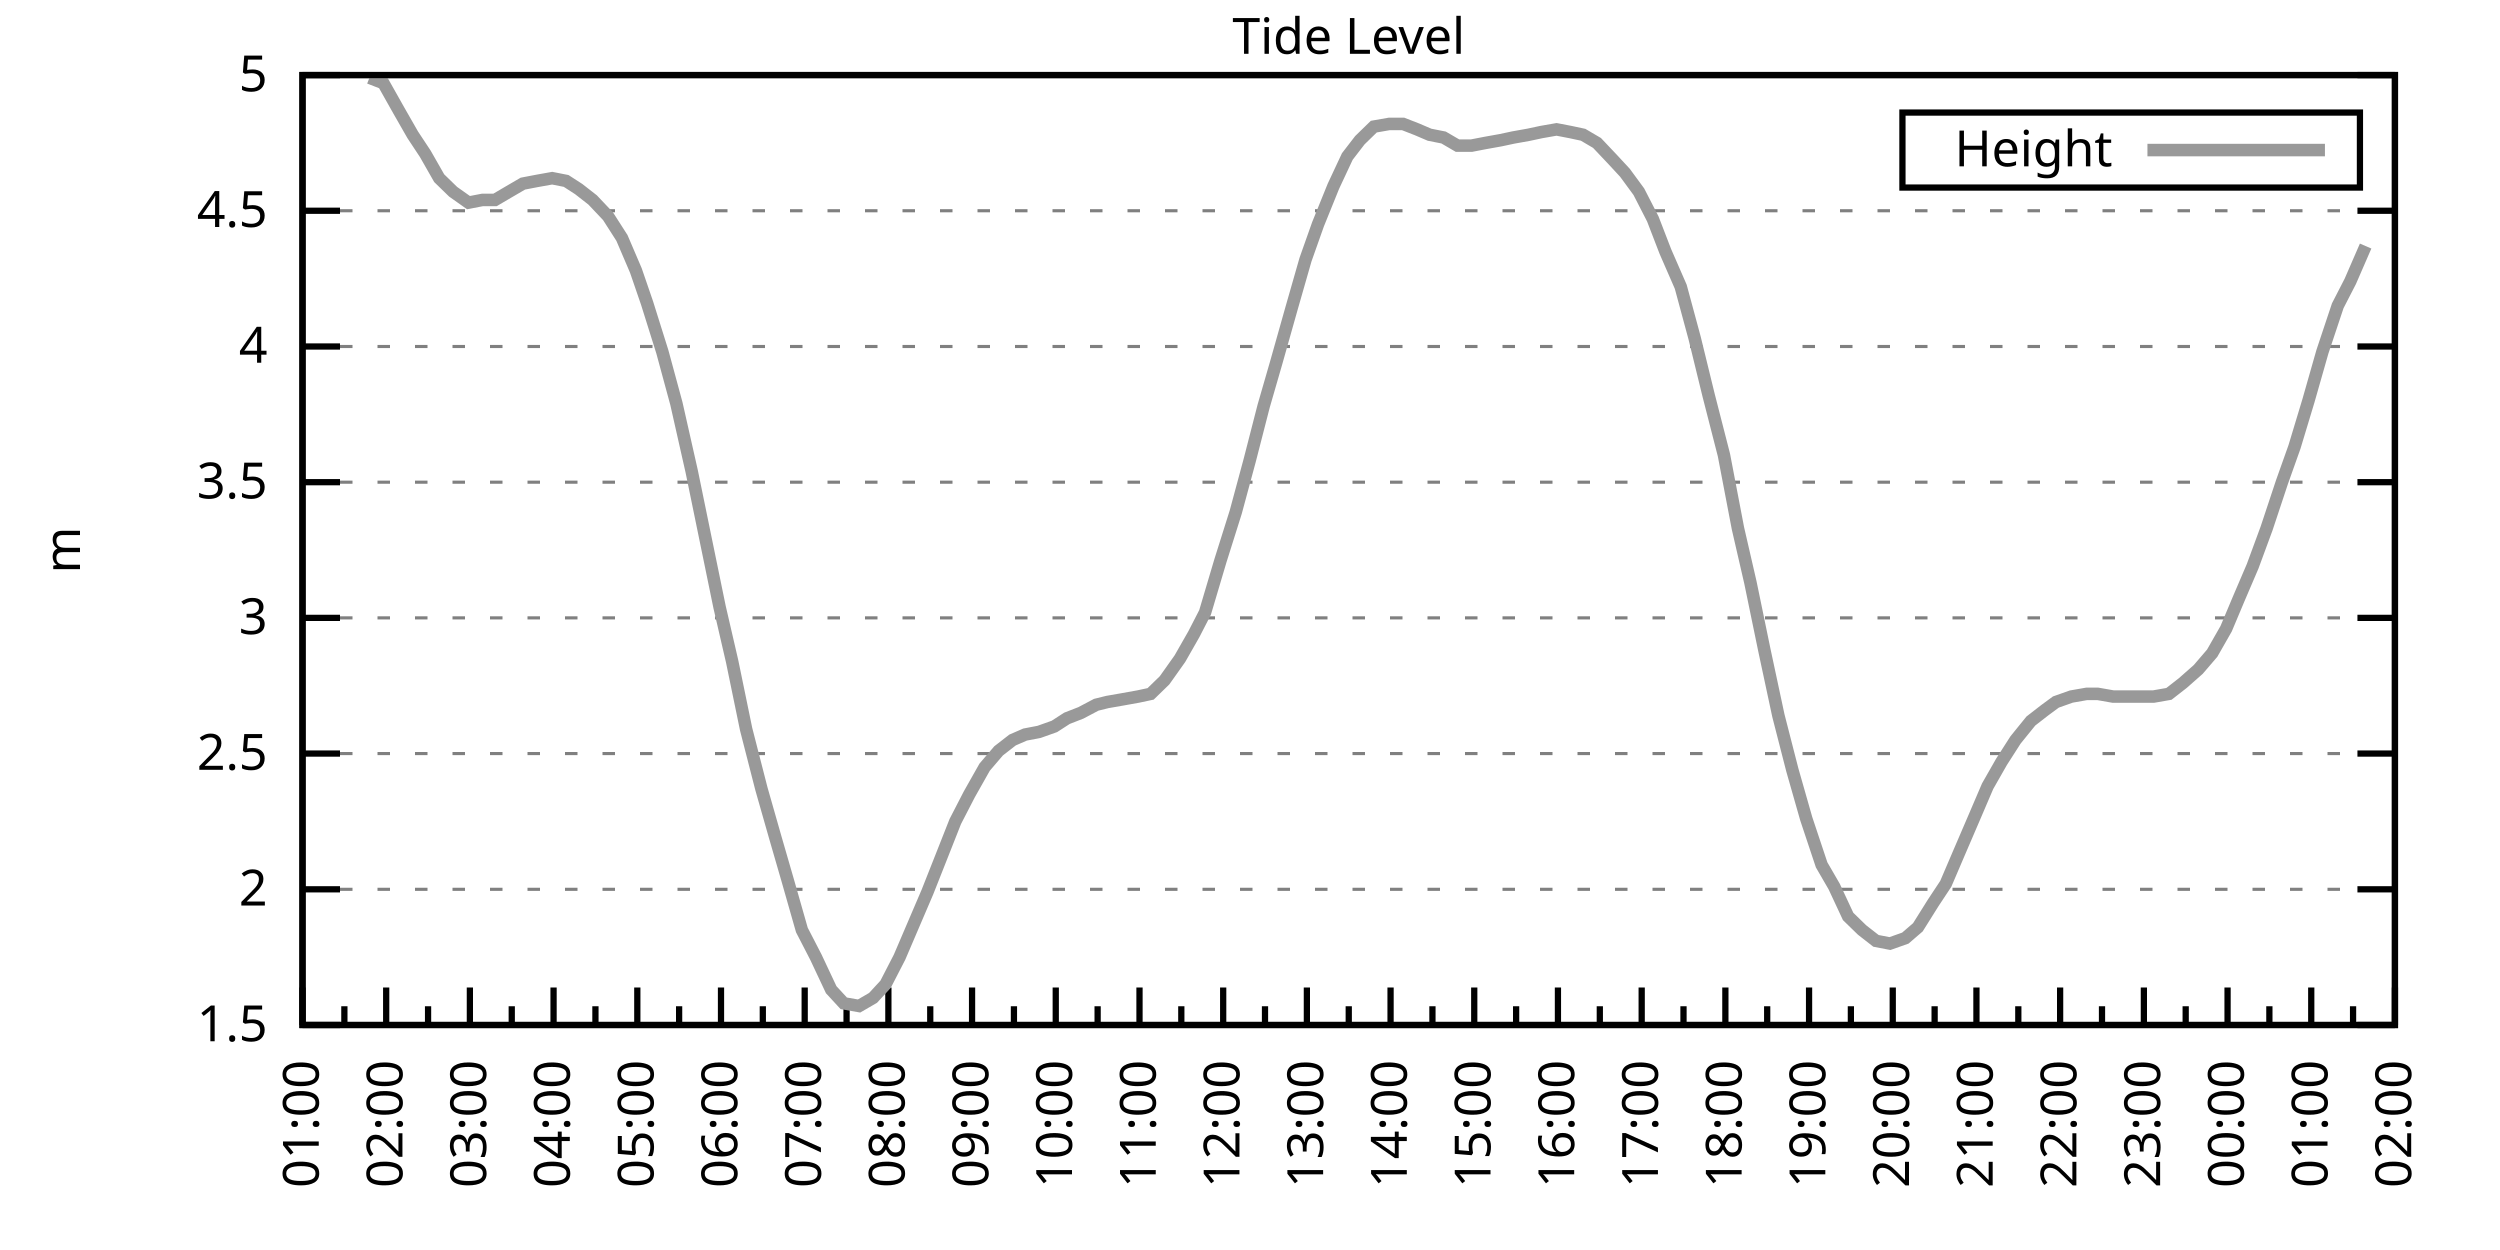
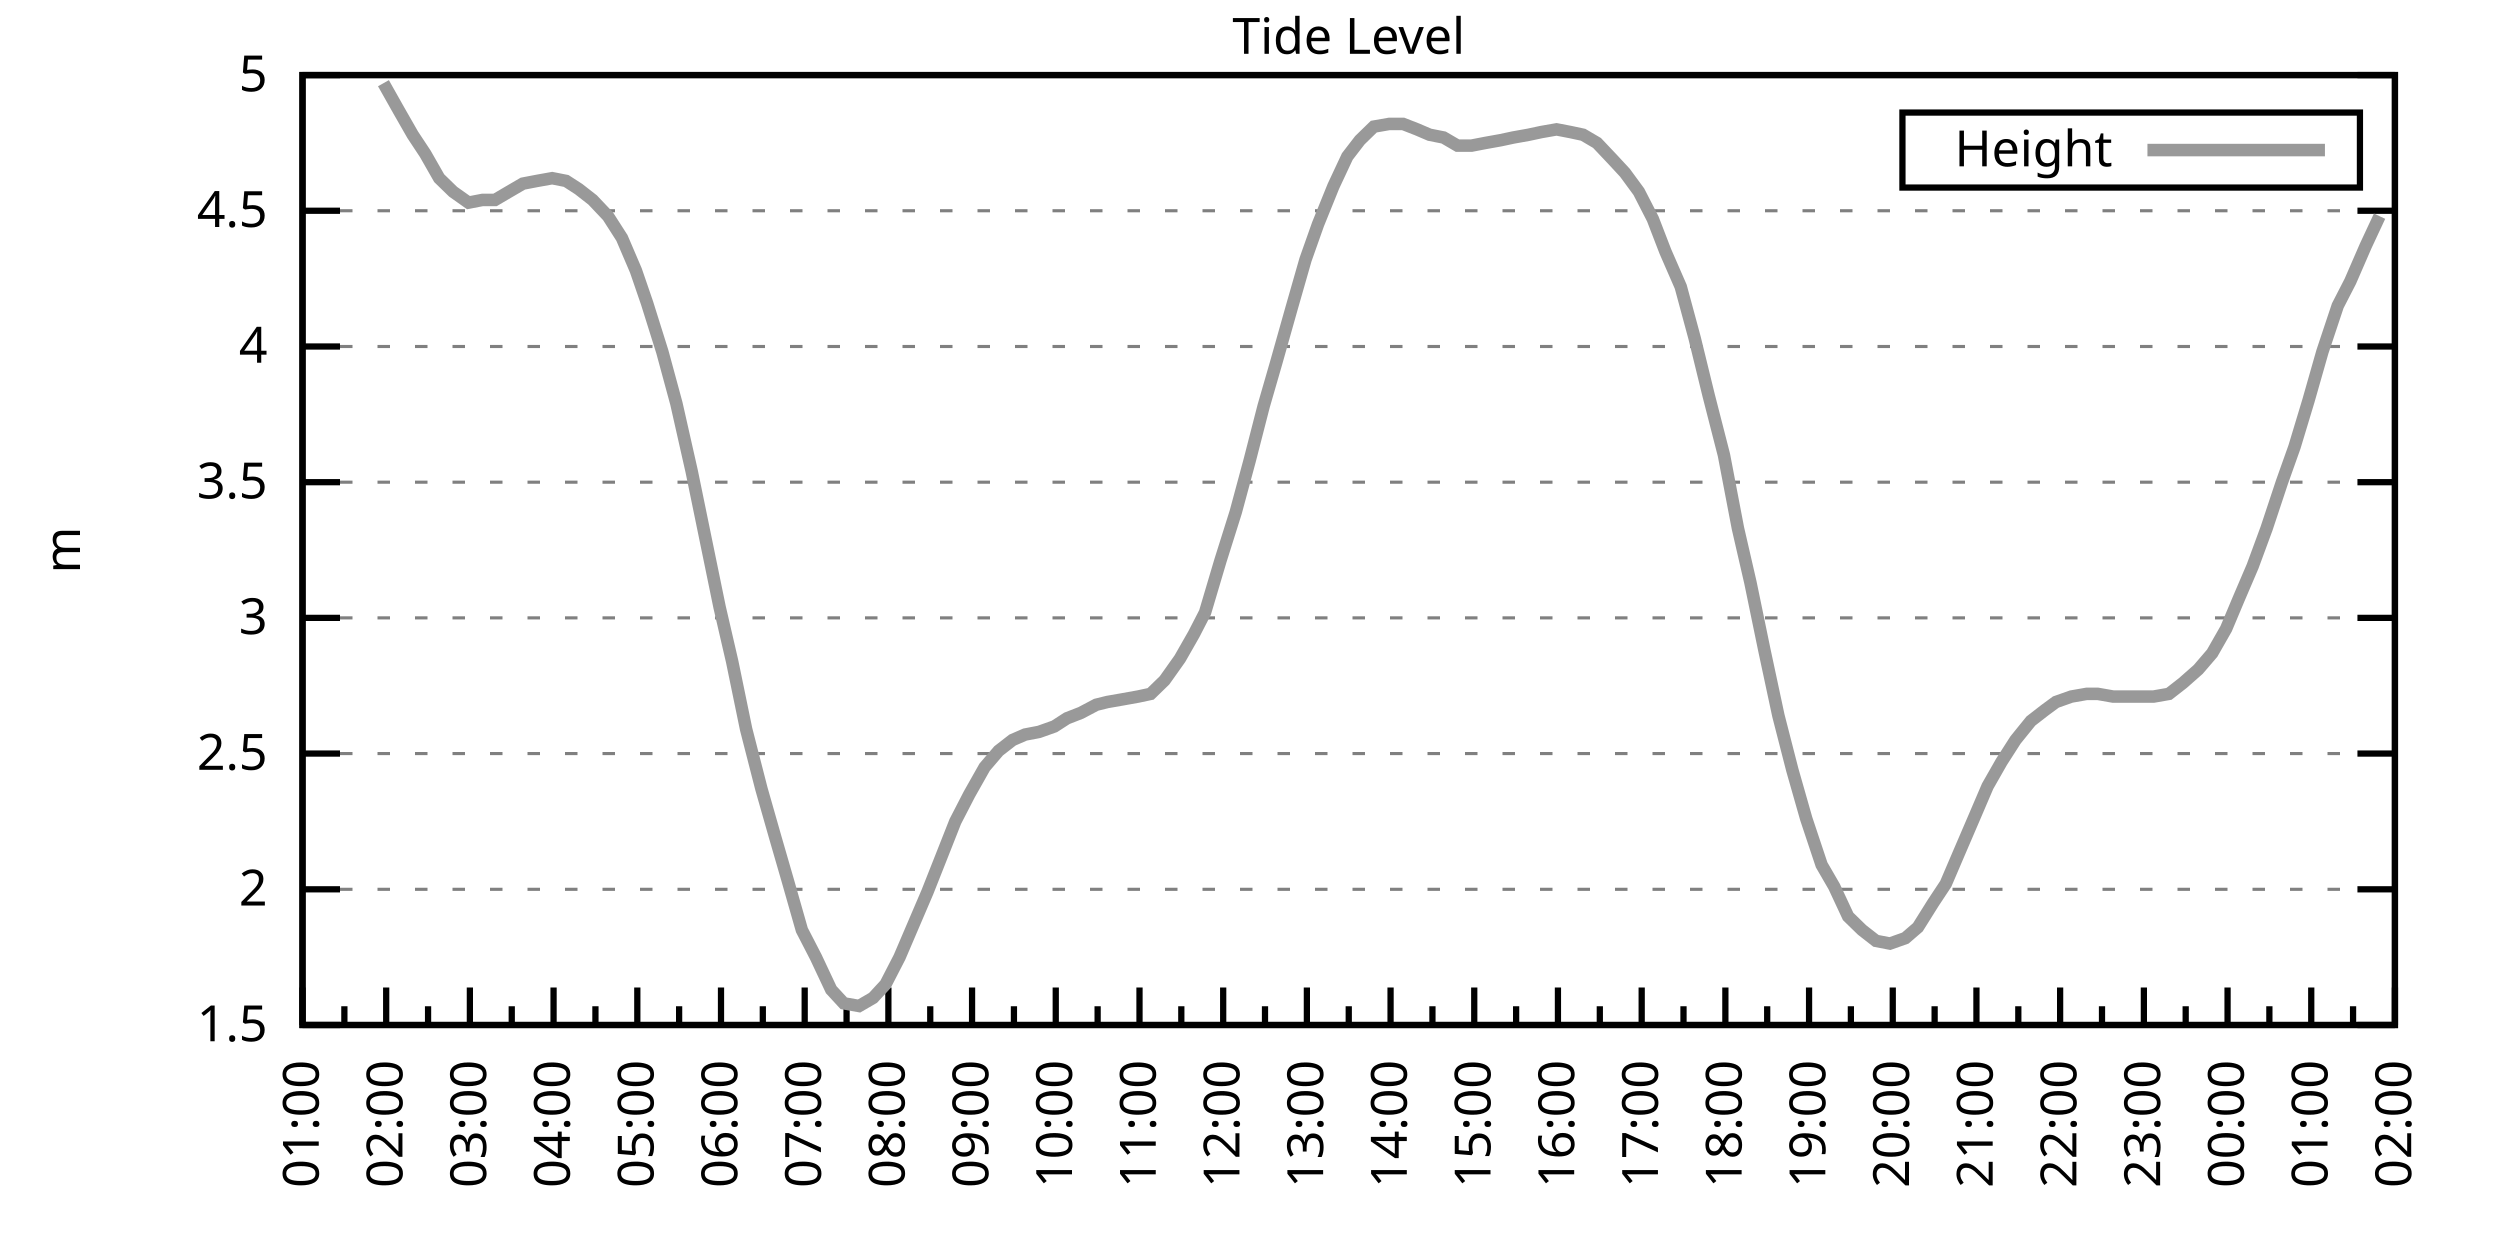
<svg xmlns="http://www.w3.org/2000/svg" xmlns:xlink="http://www.w3.org/1999/xlink" width="400" height="200" viewBox="0 0 400 200">
  <g id="gnuplot_canvas">
    <rect x="0" y="0" width="400" height="200" fill="none" />
    <defs>
      <circle id="gpDot" r="0.5" stroke-width="0.5" stroke="currentColor" />
      <path id="gpPt0" stroke-width="0.333" stroke="currentColor" d="M-1,0 h2 M0,-1 v2" />
      <path id="gpPt1" stroke-width="0.333" stroke="currentColor" d="M-1,-1 L1,1 M1,-1 L-1,1" />
      <path id="gpPt2" stroke-width="0.333" stroke="currentColor" d="M-1,0 L1,0 M0,-1 L0,1 M-1,-1 L1,1 M-1,1 L1,-1" />
      <rect id="gpPt3" stroke-width="0.333" stroke="currentColor" x="-1" y="-1" width="2" height="2" />
      <rect id="gpPt4" stroke-width="0.333" stroke="currentColor" fill="currentColor" x="-1" y="-1" width="2" height="2" />
      <circle id="gpPt5" stroke-width="0.333" stroke="currentColor" cx="0" cy="0" r="1" />
      <use xlink:href="#gpPt5" id="gpPt6" fill="currentColor" stroke="none" />
      <path id="gpPt7" stroke-width="0.333" stroke="currentColor" d="M0,-1.33 L-1.33,0.67 L1.33,0.67 z" />
      <use xlink:href="#gpPt7" id="gpPt8" fill="currentColor" stroke="none" />
      <use xlink:href="#gpPt7" id="gpPt9" stroke="currentColor" transform="rotate(180)" />
      <use xlink:href="#gpPt9" id="gpPt10" fill="currentColor" stroke="none" />
      <use xlink:href="#gpPt3" id="gpPt11" stroke="currentColor" transform="rotate(45)" />
      <use xlink:href="#gpPt11" id="gpPt12" fill="currentColor" stroke="none" />
      <path id="gpPt13" stroke-width="0.333" stroke="currentColor" d="M0,1.330 L1.265,0.411 L0.782,-1.067 L-0.782,-1.076 L-1.265,0.411 z" />
      <use xlink:href="#gpPt13" id="gpPt14" fill="currentColor" stroke="none" />
      <filter id="textbox" filterUnits="objectBoundingBox" x="0" y="0" height="1" width="1">
        <feFlood flood-color="white" flood-opacity="1" result="bgnd" />
        <feComposite in="SourceGraphic" in2="bgnd" operator="atop" />
      </filter>
      <filter id="greybox" filterUnits="objectBoundingBox" x="0" y="0" height="1" width="1">
        <feFlood flood-color="lightgrey" flood-opacity="1" result="grey" />
        <feComposite in="SourceGraphic" in2="grey" operator="atop" />
      </filter>
    </defs>
    <g fill="none" color="white" stroke="currentColor" stroke-width="1.00" stroke-linecap="butt" stroke-linejoin="miter">
</g>
    <g fill="none" color="black" stroke="currentColor" stroke-width="1.00" stroke-linecap="butt" stroke-linejoin="miter">
      <g stroke="none" shape-rendering="crispEdges">
        <polygon fill="rgb(255, 255, 255)" points="48.40,164.00 383.18,164.00 383.18,12.02 48.40,12.02 " />
      </g>
    </g>
    <g fill="none" color="black" stroke="currentColor" stroke-width="1.00" stroke-linecap="butt" stroke-linejoin="miter">
</g>
    <g fill="none" color="black" stroke="black" stroke-width="0.50" stroke-linecap="butt" stroke-linejoin="miter">
</g>
    <g fill="none" color="gray" stroke="currentColor" stroke-width="0.50" stroke-linecap="butt" stroke-linejoin="miter">
      <path stroke="gray" stroke-dasharray="2,4" class="gridline" d="M48.40,164.00 L383.19,164.00  " />
    </g>
    <g fill="none" color="gray" stroke="gray" stroke-width="1.00" stroke-linecap="butt" stroke-linejoin="miter">
</g>
    <g fill="none" color="black" stroke="currentColor" stroke-width="1.00" stroke-linecap="butt" stroke-linejoin="miter">
      <path stroke="black" d="M48.40,164.00 L54.40,164.00 M383.19,164.00 L377.19,164.00  " />
      <g transform="translate(42.80,166.60)" stroke="none" fill="black" font-family="Sans" font-size="8.00" text-anchor="end">
        <text>
          <tspan font-family="Sans"> 1.5</tspan>
        </text>
      </g>
    </g>
    <g fill="none" color="black" stroke="currentColor" stroke-width="1.00" stroke-linecap="butt" stroke-linejoin="miter">
</g>
    <g fill="none" color="black" stroke="black" stroke-width="0.50" stroke-linecap="butt" stroke-linejoin="miter">
</g>
    <g fill="none" color="gray" stroke="currentColor" stroke-width="0.50" stroke-linecap="butt" stroke-linejoin="miter">
      <path stroke="gray" stroke-dasharray="2,4" class="gridline" d="M48.40,142.29 L383.19,142.29  " />
    </g>
    <g fill="none" color="gray" stroke="gray" stroke-width="1.00" stroke-linecap="butt" stroke-linejoin="miter">
</g>
    <g fill="none" color="black" stroke="currentColor" stroke-width="1.00" stroke-linecap="butt" stroke-linejoin="miter">
      <path stroke="black" d="M48.40,142.29 L54.40,142.29 M383.19,142.29 L377.19,142.29  " />
      <g transform="translate(42.80,144.89)" stroke="none" fill="black" font-family="Sans" font-size="8.00" text-anchor="end">
        <text>
          <tspan font-family="Sans"> 2</tspan>
        </text>
      </g>
    </g>
    <g fill="none" color="black" stroke="currentColor" stroke-width="1.00" stroke-linecap="butt" stroke-linejoin="miter">
</g>
    <g fill="none" color="black" stroke="black" stroke-width="0.50" stroke-linecap="butt" stroke-linejoin="miter">
</g>
    <g fill="none" color="gray" stroke="currentColor" stroke-width="0.50" stroke-linecap="butt" stroke-linejoin="miter">
      <path stroke="gray" stroke-dasharray="2,4" class="gridline" d="M48.40,120.57 L383.19,120.57  " />
    </g>
    <g fill="none" color="gray" stroke="gray" stroke-width="1.00" stroke-linecap="butt" stroke-linejoin="miter">
</g>
    <g fill="none" color="black" stroke="currentColor" stroke-width="1.00" stroke-linecap="butt" stroke-linejoin="miter">
      <path stroke="black" d="M48.40,120.57 L54.40,120.57 M383.19,120.57 L377.19,120.57  " />
      <g transform="translate(42.80,123.17)" stroke="none" fill="black" font-family="Sans" font-size="8.00" text-anchor="end">
        <text>
          <tspan font-family="Sans"> 2.5</tspan>
        </text>
      </g>
    </g>
    <g fill="none" color="black" stroke="currentColor" stroke-width="1.00" stroke-linecap="butt" stroke-linejoin="miter">
</g>
    <g fill="none" color="black" stroke="black" stroke-width="0.50" stroke-linecap="butt" stroke-linejoin="miter">
</g>
    <g fill="none" color="gray" stroke="currentColor" stroke-width="0.50" stroke-linecap="butt" stroke-linejoin="miter">
      <path stroke="gray" stroke-dasharray="2,4" class="gridline" d="M48.40,98.86 L383.19,98.86  " />
    </g>
    <g fill="none" color="gray" stroke="gray" stroke-width="1.00" stroke-linecap="butt" stroke-linejoin="miter">
</g>
    <g fill="none" color="black" stroke="currentColor" stroke-width="1.00" stroke-linecap="butt" stroke-linejoin="miter">
      <path stroke="black" d="M48.40,98.86 L54.40,98.86 M383.19,98.86 L377.19,98.86  " />
      <g transform="translate(42.80,101.46)" stroke="none" fill="black" font-family="Sans" font-size="8.00" text-anchor="end">
        <text>
          <tspan font-family="Sans"> 3</tspan>
        </text>
      </g>
    </g>
    <g fill="none" color="black" stroke="currentColor" stroke-width="1.00" stroke-linecap="butt" stroke-linejoin="miter">
</g>
    <g fill="none" color="black" stroke="black" stroke-width="0.50" stroke-linecap="butt" stroke-linejoin="miter">
</g>
    <g fill="none" color="gray" stroke="currentColor" stroke-width="0.50" stroke-linecap="butt" stroke-linejoin="miter">
      <path stroke="gray" stroke-dasharray="2,4" class="gridline" d="M48.40,77.15 L383.19,77.15  " />
    </g>
    <g fill="none" color="gray" stroke="gray" stroke-width="1.00" stroke-linecap="butt" stroke-linejoin="miter">
</g>
    <g fill="none" color="black" stroke="currentColor" stroke-width="1.00" stroke-linecap="butt" stroke-linejoin="miter">
      <path stroke="black" d="M48.40,77.15 L54.40,77.15 M383.19,77.15 L377.19,77.15  " />
      <g transform="translate(42.80,79.75)" stroke="none" fill="black" font-family="Sans" font-size="8.00" text-anchor="end">
        <text>
          <tspan font-family="Sans"> 3.5</tspan>
        </text>
      </g>
    </g>
    <g fill="none" color="black" stroke="currentColor" stroke-width="1.00" stroke-linecap="butt" stroke-linejoin="miter">
</g>
    <g fill="none" color="black" stroke="black" stroke-width="0.50" stroke-linecap="butt" stroke-linejoin="miter">
</g>
    <g fill="none" color="gray" stroke="currentColor" stroke-width="0.50" stroke-linecap="butt" stroke-linejoin="miter">
      <path stroke="gray" stroke-dasharray="2,4" class="gridline" d="M48.40,55.44 L383.19,55.44  " />
    </g>
    <g fill="none" color="gray" stroke="gray" stroke-width="1.00" stroke-linecap="butt" stroke-linejoin="miter">
</g>
    <g fill="none" color="black" stroke="currentColor" stroke-width="1.00" stroke-linecap="butt" stroke-linejoin="miter">
      <path stroke="black" d="M48.40,55.44 L54.40,55.44 M383.19,55.44 L377.19,55.44  " />
      <g transform="translate(42.80,58.04)" stroke="none" fill="black" font-family="Sans" font-size="8.00" text-anchor="end">
        <text>
          <tspan font-family="Sans"> 4</tspan>
        </text>
      </g>
    </g>
    <g fill="none" color="black" stroke="currentColor" stroke-width="1.00" stroke-linecap="butt" stroke-linejoin="miter">
</g>
    <g fill="none" color="black" stroke="black" stroke-width="0.50" stroke-linecap="butt" stroke-linejoin="miter">
</g>
    <g fill="none" color="gray" stroke="currentColor" stroke-width="0.50" stroke-linecap="butt" stroke-linejoin="miter">
      <path stroke="gray" stroke-dasharray="2,4" class="gridline" d="M48.40,33.72 L383.19,33.72  " />
    </g>
    <g fill="none" color="gray" stroke="gray" stroke-width="1.00" stroke-linecap="butt" stroke-linejoin="miter">
</g>
    <g fill="none" color="black" stroke="currentColor" stroke-width="1.00" stroke-linecap="butt" stroke-linejoin="miter">
      <path stroke="black" d="M48.40,33.72 L54.40,33.72 M383.19,33.72 L377.19,33.72  " />
      <g transform="translate(42.80,36.32)" stroke="none" fill="black" font-family="Sans" font-size="8.00" text-anchor="end">
        <text>
          <tspan font-family="Sans"> 4.5</tspan>
        </text>
      </g>
    </g>
    <g fill="none" color="black" stroke="currentColor" stroke-width="1.00" stroke-linecap="butt" stroke-linejoin="miter">
</g>
    <g fill="none" color="black" stroke="black" stroke-width="0.50" stroke-linecap="butt" stroke-linejoin="miter">
</g>
    <g fill="none" color="gray" stroke="currentColor" stroke-width="0.50" stroke-linecap="butt" stroke-linejoin="miter">
      <path stroke="gray" stroke-dasharray="2,4" class="gridline" d="M48.40,12.01 L383.19,12.01  " />
    </g>
    <g fill="none" color="gray" stroke="gray" stroke-width="1.00" stroke-linecap="butt" stroke-linejoin="miter">
</g>
    <g fill="none" color="black" stroke="currentColor" stroke-width="1.00" stroke-linecap="butt" stroke-linejoin="miter">
      <path stroke="black" d="M48.40,12.01 L54.40,12.01 M383.19,12.01 L377.19,12.01  " />
      <g transform="translate(42.80,14.61)" stroke="none" fill="black" font-family="Sans" font-size="8.00" text-anchor="end">
        <text>
          <tspan font-family="Sans"> 5</tspan>
        </text>
      </g>
    </g>
    <g fill="none" color="black" stroke="currentColor" stroke-width="1.00" stroke-linecap="butt" stroke-linejoin="miter">
      <path stroke="black" d="M48.40,164.00 L48.40,158.00  " />
      <g transform="translate(51.00,169.60) rotate(270)" stroke="none" fill="black" font-family="Sans" font-size="8.00" text-anchor="end">
        <text>
          <tspan font-family="Sans">01:00</tspan>
        </text>
      </g>
    </g>
    <g fill="none" color="black" stroke="currentColor" stroke-width="1.00" stroke-linecap="butt" stroke-linejoin="miter">
      <path stroke="black" d="M55.10,164.00 L55.10,161.00 M61.79,164.00 L61.79,158.00  " />
      <g transform="translate(64.39,169.60) rotate(270)" stroke="none" fill="black" font-family="Sans" font-size="8.00" text-anchor="end">
        <text>
          <tspan font-family="Sans">02:00</tspan>
        </text>
      </g>
    </g>
    <g fill="none" color="black" stroke="currentColor" stroke-width="1.00" stroke-linecap="butt" stroke-linejoin="miter">
      <path stroke="black" d="M68.49,164.00 L68.49,161.00 M75.18,164.00 L75.18,158.00  " />
      <g transform="translate(77.78,169.60) rotate(270)" stroke="none" fill="black" font-family="Sans" font-size="8.00" text-anchor="end">
        <text>
          <tspan font-family="Sans">03:00</tspan>
        </text>
      </g>
    </g>
    <g fill="none" color="black" stroke="currentColor" stroke-width="1.00" stroke-linecap="butt" stroke-linejoin="miter">
      <path stroke="black" d="M81.88,164.00 L81.88,161.00 M88.57,164.00 L88.57,158.00  " />
      <g transform="translate(91.17,169.60) rotate(270)" stroke="none" fill="black" font-family="Sans" font-size="8.00" text-anchor="end">
        <text>
          <tspan font-family="Sans">04:00</tspan>
        </text>
      </g>
    </g>
    <g fill="none" color="black" stroke="currentColor" stroke-width="1.00" stroke-linecap="butt" stroke-linejoin="miter">
      <path stroke="black" d="M95.27,164.00 L95.27,161.00 M101.97,164.00 L101.97,158.00  " />
      <g transform="translate(104.57,169.60) rotate(270)" stroke="none" fill="black" font-family="Sans" font-size="8.00" text-anchor="end">
        <text>
          <tspan font-family="Sans">05:00</tspan>
        </text>
      </g>
    </g>
    <g fill="none" color="black" stroke="currentColor" stroke-width="1.00" stroke-linecap="butt" stroke-linejoin="miter">
      <path stroke="black" d="M108.66,164.00 L108.66,161.00 M115.36,164.00 L115.36,158.00  " />
      <g transform="translate(117.96,169.60) rotate(270)" stroke="none" fill="black" font-family="Sans" font-size="8.00" text-anchor="end">
        <text>
          <tspan font-family="Sans">06:00</tspan>
        </text>
      </g>
    </g>
    <g fill="none" color="black" stroke="currentColor" stroke-width="1.00" stroke-linecap="butt" stroke-linejoin="miter">
      <path stroke="black" d="M122.05,164.00 L122.05,161.00 M128.75,164.00 L128.75,158.00  " />
      <g transform="translate(131.35,169.60) rotate(270)" stroke="none" fill="black" font-family="Sans" font-size="8.00" text-anchor="end">
        <text>
          <tspan font-family="Sans">07:00</tspan>
        </text>
      </g>
    </g>
    <g fill="none" color="black" stroke="currentColor" stroke-width="1.00" stroke-linecap="butt" stroke-linejoin="miter">
      <path stroke="black" d="M135.45,164.00 L135.45,161.00 M142.14,164.00 L142.14,158.00  " />
      <g transform="translate(144.74,169.60) rotate(270)" stroke="none" fill="black" font-family="Sans" font-size="8.00" text-anchor="end">
        <text>
          <tspan font-family="Sans">08:00</tspan>
        </text>
      </g>
    </g>
    <g fill="none" color="black" stroke="currentColor" stroke-width="1.00" stroke-linecap="butt" stroke-linejoin="miter">
      <path stroke="black" d="M148.84,164.00 L148.84,161.00 M155.53,164.00 L155.53,158.00  " />
      <g transform="translate(158.13,169.60) rotate(270)" stroke="none" fill="black" font-family="Sans" font-size="8.00" text-anchor="end">
        <text>
          <tspan font-family="Sans">09:00</tspan>
        </text>
      </g>
    </g>
    <g fill="none" color="black" stroke="currentColor" stroke-width="1.00" stroke-linecap="butt" stroke-linejoin="miter">
      <path stroke="black" d="M162.23,164.00 L162.23,161.00 M168.92,164.00 L168.92,158.00  " />
      <g transform="translate(171.52,169.60) rotate(270)" stroke="none" fill="black" font-family="Sans" font-size="8.00" text-anchor="end">
        <text>
          <tspan font-family="Sans">10:00</tspan>
        </text>
      </g>
    </g>
    <g fill="none" color="black" stroke="currentColor" stroke-width="1.00" stroke-linecap="butt" stroke-linejoin="miter">
      <path stroke="black" d="M175.62,164.00 L175.62,161.00 M182.32,164.00 L182.32,158.00  " />
      <g transform="translate(184.92,169.60) rotate(270)" stroke="none" fill="black" font-family="Sans" font-size="8.00" text-anchor="end">
        <text>
          <tspan font-family="Sans">11:00</tspan>
        </text>
      </g>
    </g>
    <g fill="none" color="black" stroke="currentColor" stroke-width="1.00" stroke-linecap="butt" stroke-linejoin="miter">
      <path stroke="black" d="M189.01,164.00 L189.01,161.00 M195.71,164.00 L195.71,158.00  " />
      <g transform="translate(198.31,169.60) rotate(270)" stroke="none" fill="black" font-family="Sans" font-size="8.00" text-anchor="end">
        <text>
          <tspan font-family="Sans">12:00</tspan>
        </text>
      </g>
    </g>
    <g fill="none" color="black" stroke="currentColor" stroke-width="1.00" stroke-linecap="butt" stroke-linejoin="miter">
      <path stroke="black" d="M202.40,164.00 L202.40,161.00 M209.10,164.00 L209.10,158.00  " />
      <g transform="translate(211.70,169.60) rotate(270)" stroke="none" fill="black" font-family="Sans" font-size="8.00" text-anchor="end">
        <text>
          <tspan font-family="Sans">13:00</tspan>
        </text>
      </g>
    </g>
    <g fill="none" color="black" stroke="currentColor" stroke-width="1.00" stroke-linecap="butt" stroke-linejoin="miter">
      <path stroke="black" d="M215.80,164.00 L215.80,161.00 M222.49,164.00 L222.49,158.00  " />
      <g transform="translate(225.09,169.60) rotate(270)" stroke="none" fill="black" font-family="Sans" font-size="8.00" text-anchor="end">
        <text>
          <tspan font-family="Sans">14:00</tspan>
        </text>
      </g>
    </g>
    <g fill="none" color="black" stroke="currentColor" stroke-width="1.00" stroke-linecap="butt" stroke-linejoin="miter">
      <path stroke="black" d="M229.19,164.00 L229.19,161.00 M235.88,164.00 L235.88,158.00  " />
      <g transform="translate(238.48,169.60) rotate(270)" stroke="none" fill="black" font-family="Sans" font-size="8.00" text-anchor="end">
        <text>
          <tspan font-family="Sans">15:00</tspan>
        </text>
      </g>
    </g>
    <g fill="none" color="black" stroke="currentColor" stroke-width="1.00" stroke-linecap="butt" stroke-linejoin="miter">
      <path stroke="black" d="M242.58,164.00 L242.58,161.00 M249.27,164.00 L249.27,158.00  " />
      <g transform="translate(251.87,169.60) rotate(270)" stroke="none" fill="black" font-family="Sans" font-size="8.00" text-anchor="end">
        <text>
          <tspan font-family="Sans">16:00</tspan>
        </text>
      </g>
    </g>
    <g fill="none" color="black" stroke="currentColor" stroke-width="1.00" stroke-linecap="butt" stroke-linejoin="miter">
      <path stroke="black" d="M255.97,164.00 L255.97,161.00 M262.67,164.00 L262.67,158.00  " />
      <g transform="translate(265.27,169.60) rotate(270)" stroke="none" fill="black" font-family="Sans" font-size="8.00" text-anchor="end">
        <text>
          <tspan font-family="Sans">17:00</tspan>
        </text>
      </g>
    </g>
    <g fill="none" color="black" stroke="currentColor" stroke-width="1.00" stroke-linecap="butt" stroke-linejoin="miter">
      <path stroke="black" d="M269.36,164.00 L269.36,161.00 M276.06,164.00 L276.06,158.00  " />
      <g transform="translate(278.66,169.60) rotate(270)" stroke="none" fill="black" font-family="Sans" font-size="8.00" text-anchor="end">
        <text>
          <tspan font-family="Sans">18:00</tspan>
        </text>
      </g>
    </g>
    <g fill="none" color="black" stroke="currentColor" stroke-width="1.00" stroke-linecap="butt" stroke-linejoin="miter">
      <path stroke="black" d="M282.75,164.00 L282.75,161.00 M289.45,164.00 L289.45,158.00  " />
      <g transform="translate(292.05,169.60) rotate(270)" stroke="none" fill="black" font-family="Sans" font-size="8.00" text-anchor="end">
        <text>
          <tspan font-family="Sans">19:00</tspan>
        </text>
      </g>
    </g>
    <g fill="none" color="black" stroke="currentColor" stroke-width="1.00" stroke-linecap="butt" stroke-linejoin="miter">
      <path stroke="black" d="M296.14,164.00 L296.14,161.00 M302.84,164.00 L302.84,158.00  " />
      <g transform="translate(305.44,169.60) rotate(270)" stroke="none" fill="black" font-family="Sans" font-size="8.00" text-anchor="end">
        <text>
          <tspan font-family="Sans">20:00</tspan>
        </text>
      </g>
    </g>
    <g fill="none" color="black" stroke="currentColor" stroke-width="1.00" stroke-linecap="butt" stroke-linejoin="miter">
      <path stroke="black" d="M309.54,164.00 L309.54,161.00 M316.23,164.00 L316.23,158.00  " />
      <g transform="translate(318.83,169.60) rotate(270)" stroke="none" fill="black" font-family="Sans" font-size="8.00" text-anchor="end">
        <text>
          <tspan font-family="Sans">21:00</tspan>
        </text>
      </g>
    </g>
    <g fill="none" color="black" stroke="currentColor" stroke-width="1.00" stroke-linecap="butt" stroke-linejoin="miter">
      <path stroke="black" d="M322.93,164.00 L322.93,161.00 M329.62,164.00 L329.62,158.00  " />
      <g transform="translate(332.22,169.60) rotate(270)" stroke="none" fill="black" font-family="Sans" font-size="8.00" text-anchor="end">
        <text>
          <tspan font-family="Sans">22:00</tspan>
        </text>
      </g>
    </g>
    <g fill="none" color="black" stroke="currentColor" stroke-width="1.00" stroke-linecap="butt" stroke-linejoin="miter">
      <path stroke="black" d="M336.32,164.00 L336.32,161.00 M343.02,164.00 L343.02,158.00  " />
      <g transform="translate(345.62,169.60) rotate(270)" stroke="none" fill="black" font-family="Sans" font-size="8.00" text-anchor="end">
        <text>
          <tspan font-family="Sans">23:00</tspan>
        </text>
      </g>
    </g>
    <g fill="none" color="black" stroke="currentColor" stroke-width="1.00" stroke-linecap="butt" stroke-linejoin="miter">
      <path stroke="black" d="M349.71,164.00 L349.71,161.00 M356.41,164.00 L356.41,158.00  " />
      <g transform="translate(359.01,169.60) rotate(270)" stroke="none" fill="black" font-family="Sans" font-size="8.00" text-anchor="end">
        <text>
          <tspan font-family="Sans">00:00</tspan>
        </text>
      </g>
    </g>
    <g fill="none" color="black" stroke="currentColor" stroke-width="1.00" stroke-linecap="butt" stroke-linejoin="miter">
      <path stroke="black" d="M363.10,164.00 L363.10,161.00 M369.80,164.00 L369.80,158.00  " />
      <g transform="translate(372.40,169.60) rotate(270)" stroke="none" fill="black" font-family="Sans" font-size="8.00" text-anchor="end">
        <text>
          <tspan font-family="Sans">01:00</tspan>
        </text>
      </g>
    </g>
    <g fill="none" color="black" stroke="currentColor" stroke-width="1.00" stroke-linecap="butt" stroke-linejoin="miter">
      <path stroke="black" d="M376.49,164.00 L376.49,161.00 M383.19,164.00 L383.19,158.00  " />
      <g transform="translate(385.79,169.60) rotate(270)" stroke="none" fill="black" font-family="Sans" font-size="8.00" text-anchor="end">
        <text>
          <tspan font-family="Sans">02:00</tspan>
        </text>
      </g>
    </g>
    <g fill="none" color="black" stroke="currentColor" stroke-width="1.00" stroke-linecap="butt" stroke-linejoin="miter">
</g>
    <g fill="none" color="black" stroke="currentColor" stroke-width="1.00" stroke-linecap="butt" stroke-linejoin="miter">
      <path stroke="black" d="M48.40,12.01 L48.40,164.00 L383.19,164.00 L383.19,12.01 L48.40,12.01 Z  " />
    </g>
    <g fill="none" color="black" stroke="currentColor" stroke-width="1.00" stroke-linecap="butt" stroke-linejoin="miter">
      <g transform="translate(12.80,88.01) rotate(270)" stroke="none" fill="black" font-family="Sans" font-size="8.00" text-anchor="middle">
        <text>
          <tspan font-family="Sans">m</tspan>
        </text>
      </g>
    </g>
    <g fill="none" color="black" stroke="currentColor" stroke-width="1.00" stroke-linecap="butt" stroke-linejoin="miter">
</g>
    <g fill="none" color="black" stroke="currentColor" stroke-width="1.00" stroke-linecap="butt" stroke-linejoin="miter">
      <path stroke="black" d="M304.39,30.01 L304.39,18.01 L377.59,18.01 L377.59,30.01 L304.39,30.01 Z  " />
    </g>
    <g id="Tide_level_plot_1">
      <g fill="none" color="white" stroke="black" stroke-width="2.00" stroke-linecap="butt" stroke-linejoin="miter">
</g>
      <g fill="none" color="black" stroke="currentColor" stroke-width="2.00" stroke-linecap="butt" stroke-linejoin="miter">
        <g transform="translate(337.99,26.61)" stroke="none" fill="black" font-family="Sans" font-size="8.00" text-anchor="end">
          <text>
            <tspan font-family="Sans">Height</tspan>
          </text>
        </g>
      </g>
      <g fill="none" color="black" stroke="currentColor" stroke-width="2.00" stroke-linecap="butt" stroke-linejoin="miter">
-         <path stroke="rgb(153, 153, 153)" d="M343.59,24.01 L371.99,24.01 M59.11,12.44 L61.35,13.31 L63.80,17.66 L66.03,21.56 L68.04,24.60 L70.27,28.51   L72.50,30.68 L74.96,32.42 L77.19,31.99 L79.20,31.99 L81.43,30.68 L83.66,29.38 L85.90,28.95 L88.35,28.51   L90.58,28.95 L92.59,30.25 L94.82,31.99 L97.28,34.59 L99.51,38.07 L101.74,43.28 L103.53,48.49 L105.98,56.30   L108.22,64.56 L110.67,75.41 L112.90,86.27 L115.13,97.12 L117.14,105.81 L119.38,116.67 L121.83,126.22 L124.06,134.04   L126.07,140.98 L128.30,148.80 L130.54,153.14 L132.99,158.35 L135.00,160.53 L137.45,160.96 L139.69,159.66 L141.69,157.49   L143.93,153.14 L148.39,142.72 L150.62,137.08 L152.85,131.43 L155.09,127.09 L157.54,122.75 L159.77,120.14 L162.01,118.40   L164.01,117.53 L166.25,117.10 L168.70,116.23 L170.71,114.93 L172.94,114.06 L175.40,112.76 L177.18,112.32 L179.64,111.89   L182.09,111.45 L184.10,111.02 L186.33,108.85 L188.79,105.38 L191.02,101.47 L192.81,97.99 L195.26,89.74 L197.72,81.93   L199.95,73.67 L202.18,64.99 L204.19,58.04 L206.64,49.36 L208.88,41.54 L210.88,35.89 L213.34,29.81 L215.57,25.04   L217.58,22.43 L219.81,20.26 L222.27,19.83 L224.50,19.83 L226.73,20.70 L228.74,21.56 L230.97,22.00 L233.20,23.30   L235.44,23.30 L237.67,22.87 L240.12,22.43 L242.13,22.00 L244.59,21.56 L246.60,21.13 L249.05,20.70 L251.28,21.13   L253.29,21.56 L255.52,22.87 L257.98,25.47 L259.99,27.64 L262.22,30.68 L264.45,35.03 L266.46,40.24 L268.92,45.88   L271.15,54.13 L273.38,63.25 L275.83,72.81 L278.07,84.53 L280.07,93.22 L282.31,104.07 L284.54,114.49 L286.77,123.18   L289.00,131.00 L291.46,138.38 L293.47,141.85 L295.70,146.63 L297.93,148.80 L300.16,150.54 L302.39,150.97 L304.85,150.10   L306.86,148.37 L309.31,144.46 L311.32,141.42 L313.55,136.21 L315.79,131.00 L318.02,125.79 L320.25,121.88 L322.48,118.40   L324.94,115.36 L327.17,113.63 L328.95,112.32 L331.41,111.45 L333.86,111.02 L335.65,111.02 L338.10,111.45 L340.34,111.45   L342.79,111.45 L344.58,111.45 L347.03,111.02 L349.26,109.28 L351.72,107.11 L353.95,104.51 L356.18,100.60 L358.19,95.82   L360.42,90.61 L362.66,84.53 L365.11,77.15 L367.12,71.50 L369.35,64.12 L371.58,56.30 L374.04,48.92 L376.05,45.01   L378.50,39.37  " />
+         <path stroke="rgb(153, 153, 153)" d="M343.59,24.01 L371.99,24.01 M61.35,13.31 L63.80,17.66 L66.03,21.56 L68.04,24.60 L70.27,28.51 L72.50,30.68   L74.96,32.42 L77.19,31.99 L79.20,31.99 L81.43,30.68 L83.66,29.38 L85.90,28.95 L88.35,28.51 L90.58,28.95   L92.59,30.25 L94.82,31.99 L97.28,34.59 L99.51,38.07 L101.74,43.28 L103.53,48.49 L105.98,56.30 L108.22,64.56   L110.67,75.41 L112.90,86.27 L115.13,97.12 L117.14,105.81 L119.38,116.67 L121.83,126.22 L124.06,134.04 L126.07,140.98   L128.30,148.80 L130.54,153.14 L132.99,158.35 L135.00,160.53 L137.45,160.96 L139.69,159.66 L141.69,157.49 L143.93,153.14   L148.39,142.72 L150.62,137.08 L152.85,131.43 L155.09,127.09 L157.54,122.75 L159.77,120.14 L162.01,118.40 L164.01,117.53   L166.25,117.10 L168.70,116.23 L170.71,114.93 L172.94,114.06 L175.40,112.76 L177.18,112.32 L179.64,111.89 L182.09,111.45   L184.10,111.02 L186.33,108.85 L188.79,105.38 L191.02,101.47 L192.81,97.99 L195.26,89.74 L197.72,81.93 L199.95,73.67   L202.18,64.99 L204.19,58.04 L206.64,49.36 L208.88,41.54 L210.88,35.89 L213.34,29.81 L215.57,25.04 L217.58,22.43   L219.81,20.26 L222.27,19.83 L224.50,19.83 L226.73,20.70 L228.74,21.56 L230.97,22.00 L233.20,23.30 L235.44,23.30   L237.67,22.87 L240.12,22.43 L242.13,22.00 L244.59,21.56 L246.60,21.13 L249.05,20.70 L251.28,21.13 L253.29,21.56   L255.52,22.87 L257.98,25.47 L259.99,27.64 L262.22,30.68 L264.45,35.03 L266.46,40.24 L268.92,45.88 L271.15,54.13   L273.38,63.25 L275.83,72.81 L278.07,84.53 L280.07,93.22 L282.31,104.07 L284.54,114.49 L286.77,123.18 L289.00,131.00   L291.46,138.38 L293.47,141.85 L295.70,146.63 L297.93,148.80 L300.16,150.54 L302.39,150.97 L304.85,150.10 L306.86,148.37   L309.31,144.46 L311.32,141.42 L313.55,136.21 L315.79,131.00 L318.02,125.79 L320.25,121.88 L322.48,118.40 L324.94,115.36   L327.17,113.63 L328.95,112.32 L331.41,111.45 L333.86,111.02 L335.65,111.02 L338.10,111.45 L340.34,111.45 L342.79,111.45   L344.58,111.45 L347.03,111.02 L349.26,109.28 L351.72,107.11 L353.95,104.51 L356.18,100.60 L358.19,95.82 L360.42,90.61   L362.66,84.53 L365.11,77.15 L367.12,71.50 L369.35,64.12 L371.58,56.30 L374.04,48.92 L376.05,45.01 L378.50,39.37   L380.73,34.59  " />
      </g>
    </g>
    <g fill="none" color="black" stroke="currentColor" stroke-width="2.00" stroke-linecap="butt" stroke-linejoin="miter">
</g>
    <g fill="none" color="black" stroke="black" stroke-width="1.00" stroke-linecap="butt" stroke-linejoin="miter">
</g>
    <g fill="none" color="black" stroke="currentColor" stroke-width="1.00" stroke-linecap="butt" stroke-linejoin="miter">
      <path stroke="black" d="M48.40,12.01 L48.40,164.00 L383.19,164.00 L383.19,12.01 L48.40,12.01 Z  " />
    </g>
    <g fill="none" color="black" stroke="currentColor" stroke-width="1.00" stroke-linecap="butt" stroke-linejoin="miter">
      <g transform="translate(215.79,8.61)" stroke="none" fill="black" font-family="Sans" font-size="8.00" text-anchor="middle">
        <text>
          <tspan font-family="Sans">Tide Level</tspan>
        </text>
      </g>
    </g>
    <g fill="none" color="black" stroke="currentColor" stroke-width="1.00" stroke-linecap="butt" stroke-linejoin="miter">
</g>
  </g>
</svg>
